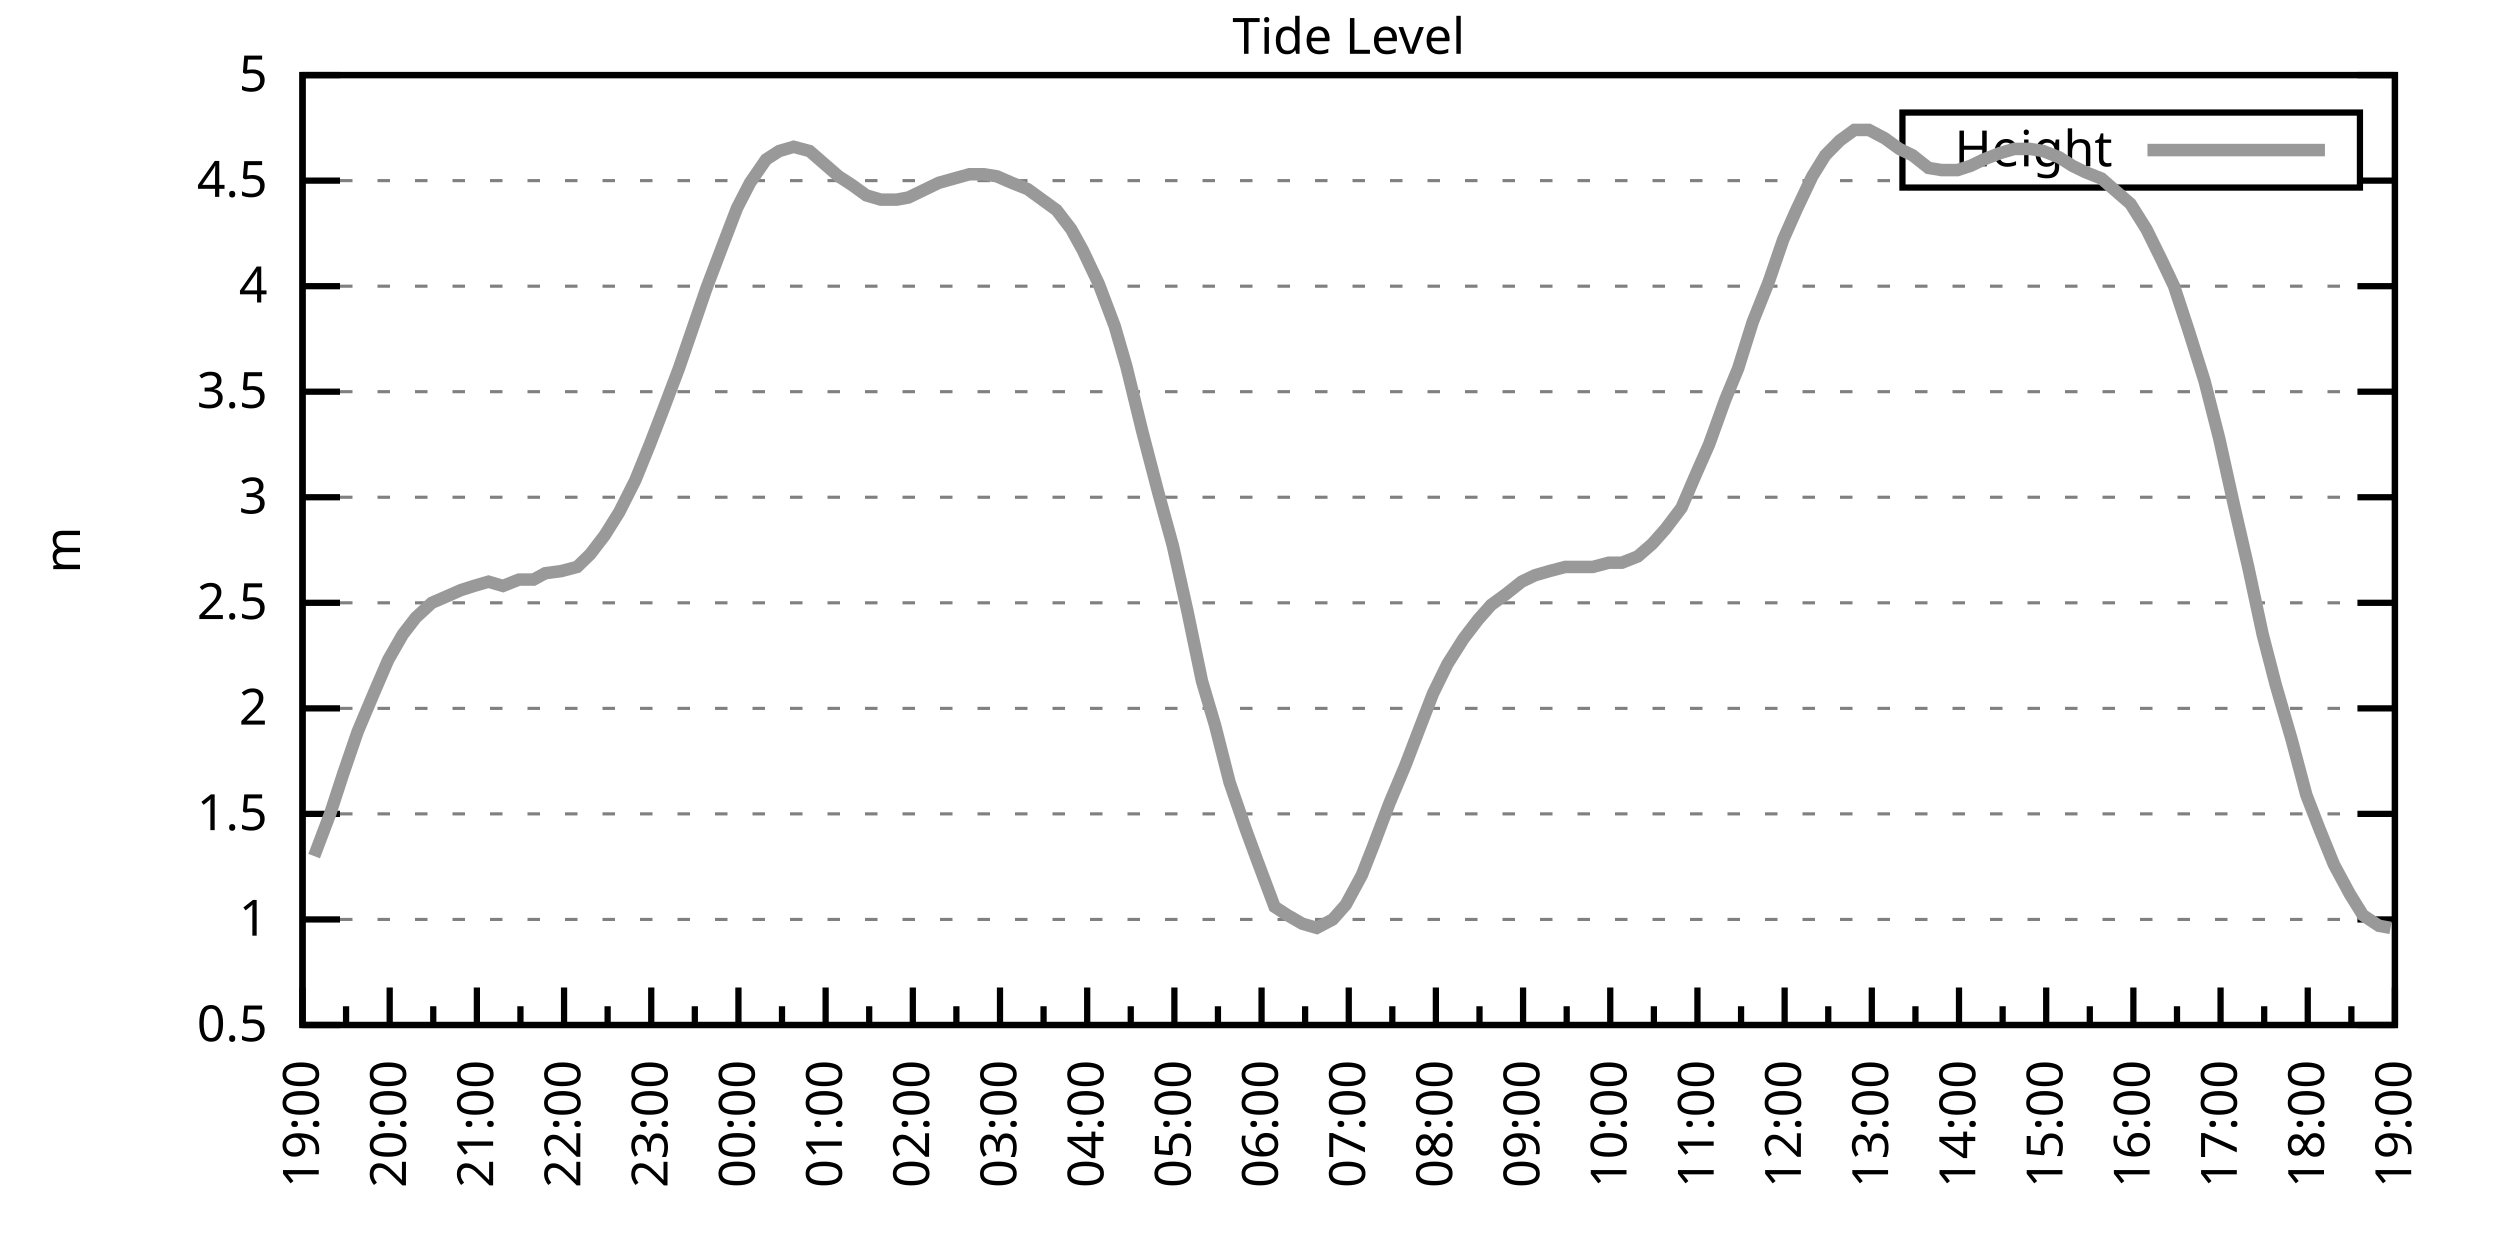
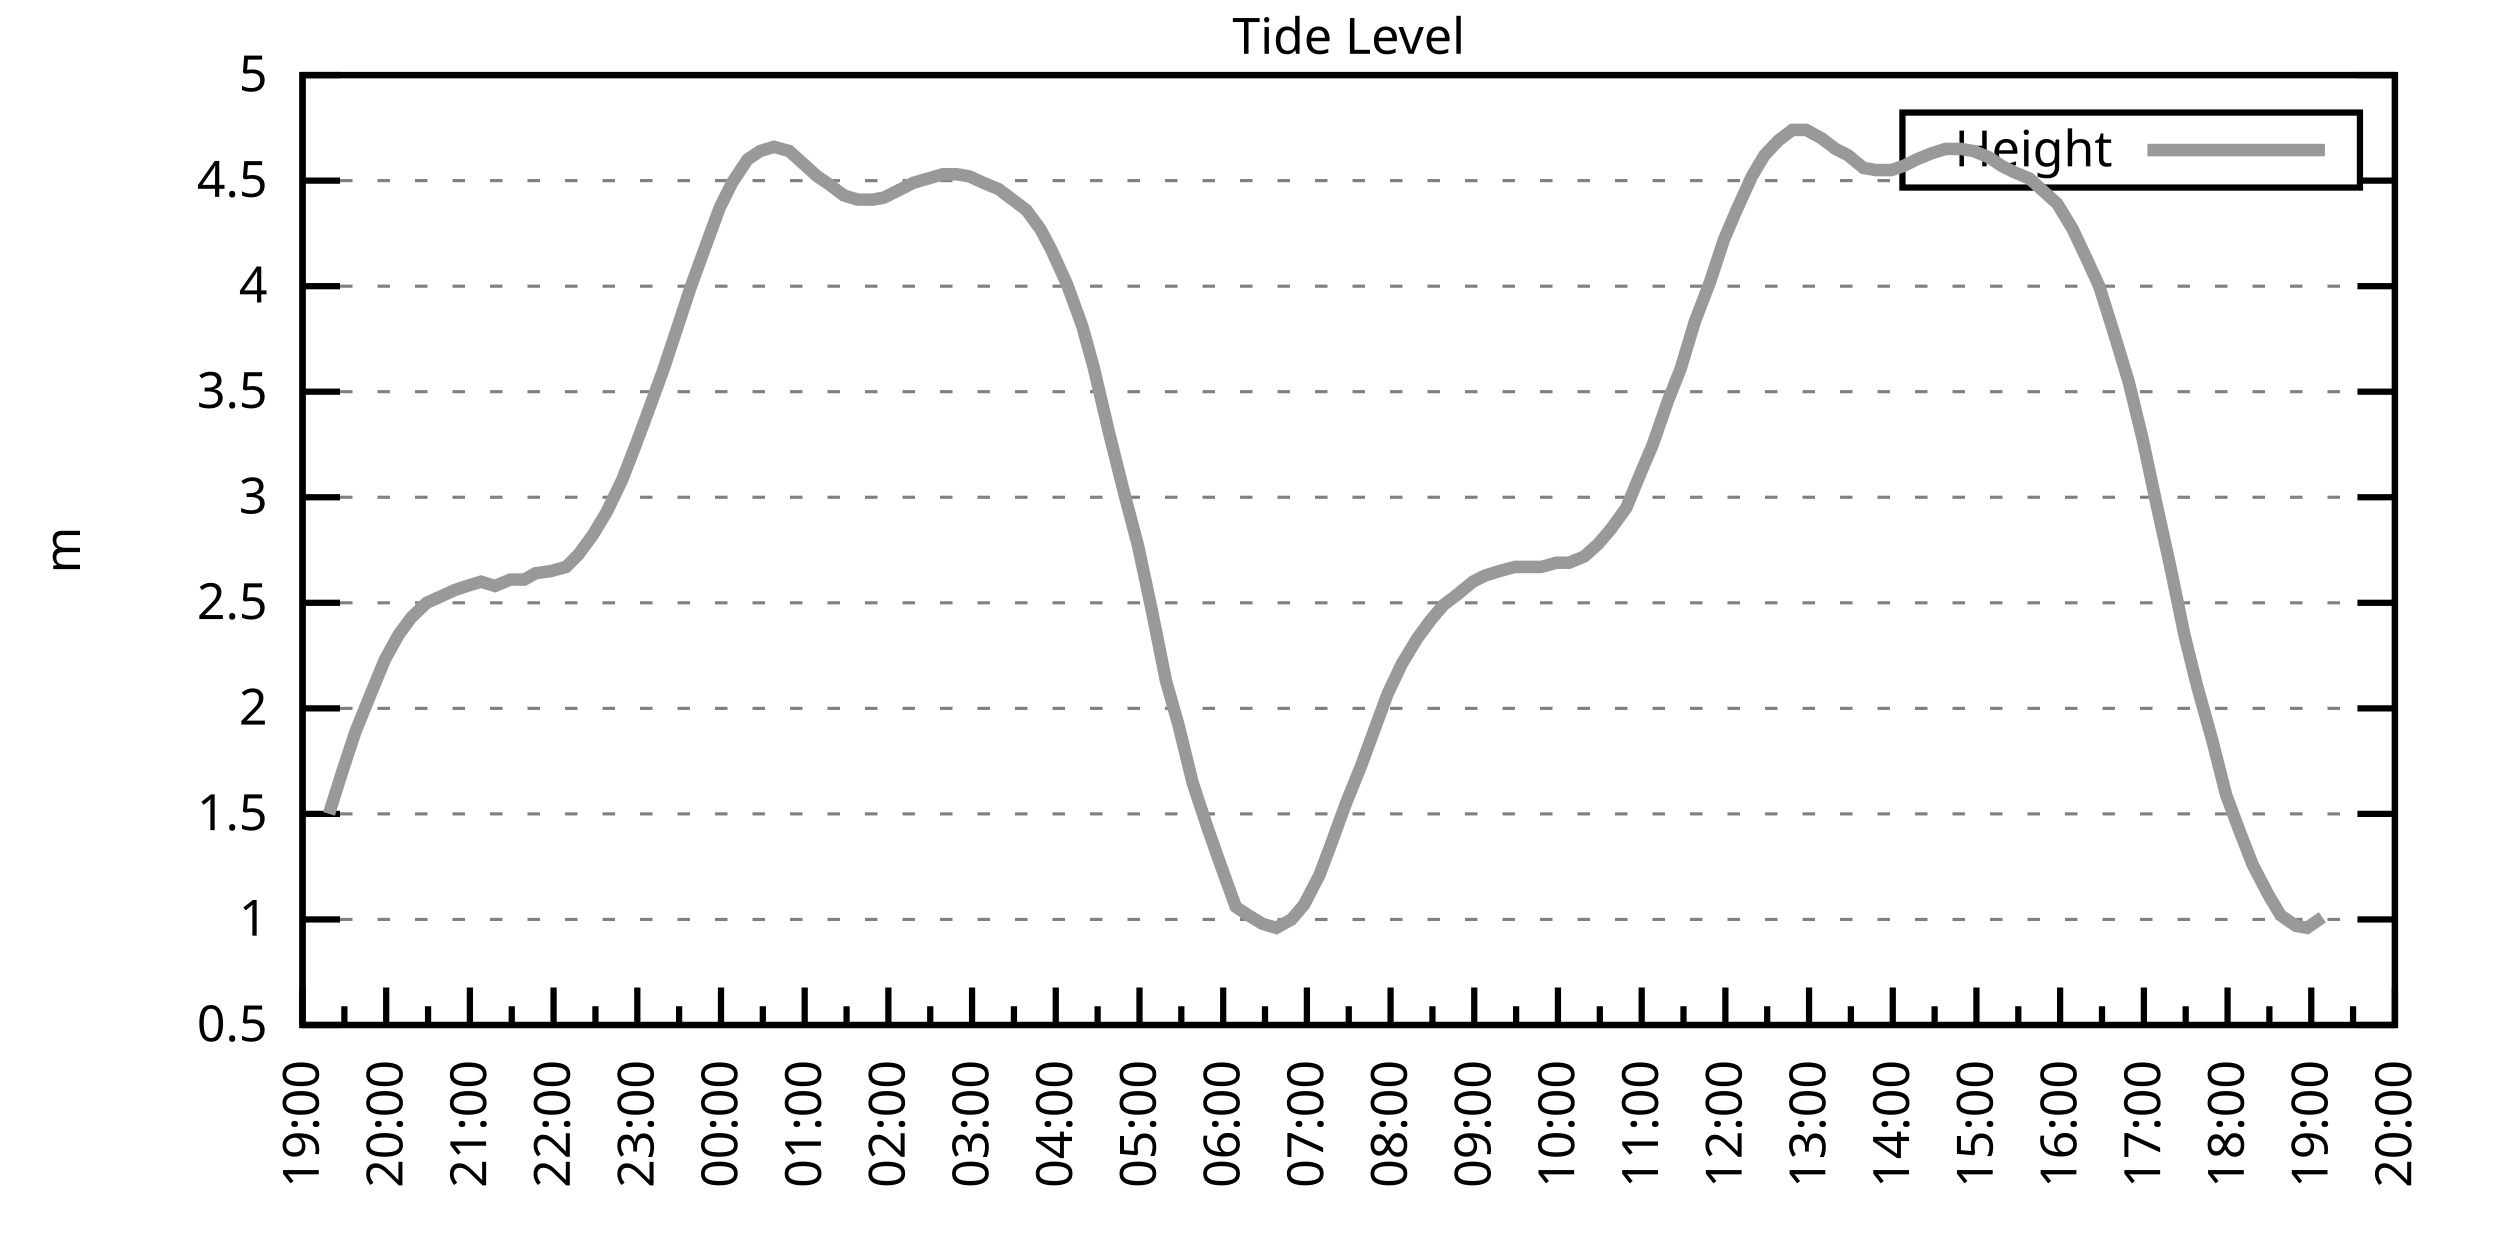
<svg xmlns="http://www.w3.org/2000/svg" xmlns:xlink="http://www.w3.org/1999/xlink" width="400" height="200" viewBox="0 0 400 200">
  <g id="gnuplot_canvas">
    <rect x="0" y="0" width="400" height="200" fill="none" />
    <defs>
      <circle id="gpDot" r="0.5" stroke-width="0.5" stroke="currentColor" />
      <path id="gpPt0" stroke-width="0.333" stroke="currentColor" d="M-1,0 h2 M0,-1 v2" />
      <path id="gpPt1" stroke-width="0.333" stroke="currentColor" d="M-1,-1 L1,1 M1,-1 L-1,1" />
      <path id="gpPt2" stroke-width="0.333" stroke="currentColor" d="M-1,0 L1,0 M0,-1 L0,1 M-1,-1 L1,1 M-1,1 L1,-1" />
      <rect id="gpPt3" stroke-width="0.333" stroke="currentColor" x="-1" y="-1" width="2" height="2" />
      <rect id="gpPt4" stroke-width="0.333" stroke="currentColor" fill="currentColor" x="-1" y="-1" width="2" height="2" />
      <circle id="gpPt5" stroke-width="0.333" stroke="currentColor" cx="0" cy="0" r="1" />
      <use xlink:href="#gpPt5" id="gpPt6" fill="currentColor" stroke="none" />
      <path id="gpPt7" stroke-width="0.333" stroke="currentColor" d="M0,-1.33 L-1.33,0.67 L1.33,0.67 z" />
      <use xlink:href="#gpPt7" id="gpPt8" fill="currentColor" stroke="none" />
      <use xlink:href="#gpPt7" id="gpPt9" stroke="currentColor" transform="rotate(180)" />
      <use xlink:href="#gpPt9" id="gpPt10" fill="currentColor" stroke="none" />
      <use xlink:href="#gpPt3" id="gpPt11" stroke="currentColor" transform="rotate(45)" />
      <use xlink:href="#gpPt11" id="gpPt12" fill="currentColor" stroke="none" />
      <path id="gpPt13" stroke-width="0.333" stroke="currentColor" d="M0,1.330 L1.265,0.411 L0.782,-1.067 L-0.782,-1.076 L-1.265,0.411 z" />
      <use xlink:href="#gpPt13" id="gpPt14" fill="currentColor" stroke="none" />
      <filter id="textbox" filterUnits="objectBoundingBox" x="0" y="0" height="1" width="1">
        <feFlood flood-color="white" flood-opacity="1" result="bgnd" />
        <feComposite in="SourceGraphic" in2="bgnd" operator="atop" />
      </filter>
      <filter id="greybox" filterUnits="objectBoundingBox" x="0" y="0" height="1" width="1">
        <feFlood flood-color="lightgrey" flood-opacity="1" result="grey" />
        <feComposite in="SourceGraphic" in2="grey" operator="atop" />
      </filter>
    </defs>
    <g fill="none" color="white" stroke="currentColor" stroke-width="1.00" stroke-linecap="butt" stroke-linejoin="miter">
</g>
    <g fill="none" color="black" stroke="currentColor" stroke-width="1.00" stroke-linecap="butt" stroke-linejoin="miter">
      <g stroke="none" shape-rendering="crispEdges">
        <polygon fill="rgb(255, 255, 255)" points="48.40,164.00 383.18,164.00 383.18,12.02 48.40,12.02 " />
      </g>
    </g>
    <g fill="none" color="black" stroke="currentColor" stroke-width="1.00" stroke-linecap="butt" stroke-linejoin="miter">
</g>
    <g fill="none" color="black" stroke="black" stroke-width="0.50" stroke-linecap="butt" stroke-linejoin="miter">
</g>
    <g fill="none" color="gray" stroke="currentColor" stroke-width="0.50" stroke-linecap="butt" stroke-linejoin="miter">
      <path stroke="gray" stroke-dasharray="2,4" class="gridline" d="M48.40,164.00 L383.19,164.00  " />
    </g>
    <g fill="none" color="gray" stroke="gray" stroke-width="1.00" stroke-linecap="butt" stroke-linejoin="miter">
</g>
    <g fill="none" color="black" stroke="currentColor" stroke-width="1.00" stroke-linecap="butt" stroke-linejoin="miter">
      <path stroke="black" d="M48.40,164.00 L54.40,164.00 M383.19,164.00 L377.19,164.00  " />
      <g transform="translate(42.80,166.60)" stroke="none" fill="black" font-family="Sans" font-size="8.00" text-anchor="end">
        <text>
          <tspan font-family="Sans"> 0.5</tspan>
        </text>
      </g>
    </g>
    <g fill="none" color="black" stroke="currentColor" stroke-width="1.00" stroke-linecap="butt" stroke-linejoin="miter">
</g>
    <g fill="none" color="black" stroke="black" stroke-width="0.50" stroke-linecap="butt" stroke-linejoin="miter">
</g>
    <g fill="none" color="gray" stroke="currentColor" stroke-width="0.50" stroke-linecap="butt" stroke-linejoin="miter">
      <path stroke="gray" stroke-dasharray="2,4" class="gridline" d="M48.40,147.11 L383.19,147.11  " />
    </g>
    <g fill="none" color="gray" stroke="gray" stroke-width="1.00" stroke-linecap="butt" stroke-linejoin="miter">
</g>
    <g fill="none" color="black" stroke="currentColor" stroke-width="1.00" stroke-linecap="butt" stroke-linejoin="miter">
      <path stroke="black" d="M48.40,147.11 L54.40,147.11 M383.19,147.11 L377.19,147.11  " />
      <g transform="translate(42.80,149.71)" stroke="none" fill="black" font-family="Sans" font-size="8.00" text-anchor="end">
        <text>
          <tspan font-family="Sans"> 1</tspan>
        </text>
      </g>
    </g>
    <g fill="none" color="black" stroke="currentColor" stroke-width="1.00" stroke-linecap="butt" stroke-linejoin="miter">
</g>
    <g fill="none" color="black" stroke="black" stroke-width="0.50" stroke-linecap="butt" stroke-linejoin="miter">
</g>
    <g fill="none" color="gray" stroke="currentColor" stroke-width="0.50" stroke-linecap="butt" stroke-linejoin="miter">
      <path stroke="gray" stroke-dasharray="2,4" class="gridline" d="M48.40,130.22 L383.19,130.22  " />
    </g>
    <g fill="none" color="gray" stroke="gray" stroke-width="1.00" stroke-linecap="butt" stroke-linejoin="miter">
</g>
    <g fill="none" color="black" stroke="currentColor" stroke-width="1.00" stroke-linecap="butt" stroke-linejoin="miter">
      <path stroke="black" d="M48.40,130.22 L54.40,130.22 M383.19,130.22 L377.19,130.22  " />
      <g transform="translate(42.80,132.82)" stroke="none" fill="black" font-family="Sans" font-size="8.00" text-anchor="end">
        <text>
          <tspan font-family="Sans"> 1.5</tspan>
        </text>
      </g>
    </g>
    <g fill="none" color="black" stroke="currentColor" stroke-width="1.00" stroke-linecap="butt" stroke-linejoin="miter">
</g>
    <g fill="none" color="black" stroke="black" stroke-width="0.50" stroke-linecap="butt" stroke-linejoin="miter">
</g>
    <g fill="none" color="gray" stroke="currentColor" stroke-width="0.50" stroke-linecap="butt" stroke-linejoin="miter">
      <path stroke="gray" stroke-dasharray="2,4" class="gridline" d="M48.40,113.34 L383.19,113.34  " />
    </g>
    <g fill="none" color="gray" stroke="gray" stroke-width="1.00" stroke-linecap="butt" stroke-linejoin="miter">
</g>
    <g fill="none" color="black" stroke="currentColor" stroke-width="1.00" stroke-linecap="butt" stroke-linejoin="miter">
      <path stroke="black" d="M48.40,113.34 L54.40,113.34 M383.19,113.34 L377.19,113.34  " />
      <g transform="translate(42.80,115.94)" stroke="none" fill="black" font-family="Sans" font-size="8.00" text-anchor="end">
        <text>
          <tspan font-family="Sans"> 2</tspan>
        </text>
      </g>
    </g>
    <g fill="none" color="black" stroke="currentColor" stroke-width="1.00" stroke-linecap="butt" stroke-linejoin="miter">
</g>
    <g fill="none" color="black" stroke="black" stroke-width="0.50" stroke-linecap="butt" stroke-linejoin="miter">
</g>
    <g fill="none" color="gray" stroke="currentColor" stroke-width="0.50" stroke-linecap="butt" stroke-linejoin="miter">
      <path stroke="gray" stroke-dasharray="2,4" class="gridline" d="M48.40,96.45 L383.19,96.45  " />
    </g>
    <g fill="none" color="gray" stroke="gray" stroke-width="1.00" stroke-linecap="butt" stroke-linejoin="miter">
</g>
    <g fill="none" color="black" stroke="currentColor" stroke-width="1.00" stroke-linecap="butt" stroke-linejoin="miter">
      <path stroke="black" d="M48.40,96.45 L54.40,96.45 M383.19,96.45 L377.19,96.45  " />
      <g transform="translate(42.80,99.05)" stroke="none" fill="black" font-family="Sans" font-size="8.00" text-anchor="end">
        <text>
          <tspan font-family="Sans"> 2.5</tspan>
        </text>
      </g>
    </g>
    <g fill="none" color="black" stroke="currentColor" stroke-width="1.00" stroke-linecap="butt" stroke-linejoin="miter">
</g>
    <g fill="none" color="black" stroke="black" stroke-width="0.50" stroke-linecap="butt" stroke-linejoin="miter">
</g>
    <g fill="none" color="gray" stroke="currentColor" stroke-width="0.50" stroke-linecap="butt" stroke-linejoin="miter">
      <path stroke="gray" stroke-dasharray="2,4" class="gridline" d="M48.40,79.56 L383.19,79.56  " />
    </g>
    <g fill="none" color="gray" stroke="gray" stroke-width="1.00" stroke-linecap="butt" stroke-linejoin="miter">
</g>
    <g fill="none" color="black" stroke="currentColor" stroke-width="1.00" stroke-linecap="butt" stroke-linejoin="miter">
      <path stroke="black" d="M48.40,79.56 L54.40,79.56 M383.19,79.56 L377.19,79.56  " />
      <g transform="translate(42.80,82.16)" stroke="none" fill="black" font-family="Sans" font-size="8.00" text-anchor="end">
        <text>
          <tspan font-family="Sans"> 3</tspan>
        </text>
      </g>
    </g>
    <g fill="none" color="black" stroke="currentColor" stroke-width="1.00" stroke-linecap="butt" stroke-linejoin="miter">
</g>
    <g fill="none" color="black" stroke="black" stroke-width="0.50" stroke-linecap="butt" stroke-linejoin="miter">
</g>
    <g fill="none" color="gray" stroke="currentColor" stroke-width="0.50" stroke-linecap="butt" stroke-linejoin="miter">
      <path stroke="gray" stroke-dasharray="2,4" class="gridline" d="M48.40,62.67 L383.19,62.67  " />
    </g>
    <g fill="none" color="gray" stroke="gray" stroke-width="1.00" stroke-linecap="butt" stroke-linejoin="miter">
</g>
    <g fill="none" color="black" stroke="currentColor" stroke-width="1.00" stroke-linecap="butt" stroke-linejoin="miter">
      <path stroke="black" d="M48.40,62.67 L54.40,62.67 M383.19,62.67 L377.19,62.67  " />
      <g transform="translate(42.80,65.27)" stroke="none" fill="black" font-family="Sans" font-size="8.00" text-anchor="end">
        <text>
          <tspan font-family="Sans"> 3.5</tspan>
        </text>
      </g>
    </g>
    <g fill="none" color="black" stroke="currentColor" stroke-width="1.00" stroke-linecap="butt" stroke-linejoin="miter">
</g>
    <g fill="none" color="black" stroke="black" stroke-width="0.50" stroke-linecap="butt" stroke-linejoin="miter">
</g>
    <g fill="none" color="gray" stroke="currentColor" stroke-width="0.50" stroke-linecap="butt" stroke-linejoin="miter">
      <path stroke="gray" stroke-dasharray="2,4" class="gridline" d="M48.40,45.79 L383.19,45.79  " />
    </g>
    <g fill="none" color="gray" stroke="gray" stroke-width="1.00" stroke-linecap="butt" stroke-linejoin="miter">
</g>
    <g fill="none" color="black" stroke="currentColor" stroke-width="1.00" stroke-linecap="butt" stroke-linejoin="miter">
      <path stroke="black" d="M48.40,45.79 L54.40,45.79 M383.19,45.79 L377.19,45.79  " />
      <g transform="translate(42.80,48.39)" stroke="none" fill="black" font-family="Sans" font-size="8.00" text-anchor="end">
        <text>
          <tspan font-family="Sans"> 4</tspan>
        </text>
      </g>
    </g>
    <g fill="none" color="black" stroke="currentColor" stroke-width="1.00" stroke-linecap="butt" stroke-linejoin="miter">
</g>
    <g fill="none" color="black" stroke="black" stroke-width="0.50" stroke-linecap="butt" stroke-linejoin="miter">
</g>
    <g fill="none" color="gray" stroke="currentColor" stroke-width="0.50" stroke-linecap="butt" stroke-linejoin="miter">
      <path stroke="gray" stroke-dasharray="2,4" class="gridline" d="M48.40,28.90 L304.39,28.90 M377.59,28.90 L383.19,28.90  " />
    </g>
    <g fill="none" color="gray" stroke="gray" stroke-width="1.00" stroke-linecap="butt" stroke-linejoin="miter">
</g>
    <g fill="none" color="black" stroke="currentColor" stroke-width="1.00" stroke-linecap="butt" stroke-linejoin="miter">
      <path stroke="black" d="M48.40,28.90 L54.40,28.90 M383.19,28.90 L377.19,28.90  " />
      <g transform="translate(42.80,31.50)" stroke="none" fill="black" font-family="Sans" font-size="8.00" text-anchor="end">
        <text>
          <tspan font-family="Sans"> 4.5</tspan>
        </text>
      </g>
    </g>
    <g fill="none" color="black" stroke="currentColor" stroke-width="1.00" stroke-linecap="butt" stroke-linejoin="miter">
</g>
    <g fill="none" color="black" stroke="black" stroke-width="0.50" stroke-linecap="butt" stroke-linejoin="miter">
</g>
    <g fill="none" color="gray" stroke="currentColor" stroke-width="0.50" stroke-linecap="butt" stroke-linejoin="miter">
      <path stroke="gray" stroke-dasharray="2,4" class="gridline" d="M48.40,12.01 L383.19,12.01  " />
    </g>
    <g fill="none" color="gray" stroke="gray" stroke-width="1.00" stroke-linecap="butt" stroke-linejoin="miter">
</g>
    <g fill="none" color="black" stroke="currentColor" stroke-width="1.00" stroke-linecap="butt" stroke-linejoin="miter">
      <path stroke="black" d="M48.40,12.01 L54.40,12.01 M383.19,12.01 L377.19,12.01  " />
      <g transform="translate(42.80,14.61)" stroke="none" fill="black" font-family="Sans" font-size="8.00" text-anchor="end">
        <text>
          <tspan font-family="Sans"> 5</tspan>
        </text>
      </g>
    </g>
    <g fill="none" color="black" stroke="currentColor" stroke-width="1.00" stroke-linecap="butt" stroke-linejoin="miter">
      <path stroke="black" d="M48.40,164.00 L48.40,158.00  " />
      <g transform="translate(51.00,169.60) rotate(270)" stroke="none" fill="black" font-family="Sans" font-size="8.00" text-anchor="end">
        <text>
          <tspan font-family="Sans">19:00</tspan>
        </text>
      </g>
    </g>
    <g fill="none" color="black" stroke="currentColor" stroke-width="1.00" stroke-linecap="butt" stroke-linejoin="miter">
-       <path stroke="black" d="M55.37,164.00 L55.37,161.00 M62.35,164.00 L62.35,158.00  " />
-       <g transform="translate(64.95,169.60) rotate(270)" stroke="none" fill="black" font-family="Sans" font-size="8.00" text-anchor="end">
+       <path stroke="black" d="M55.10,164.00 L55.10,161.00 M61.79,164.00 L61.79,158.00  " />
+       <g transform="translate(64.39,169.60) rotate(270)" stroke="none" fill="black" font-family="Sans" font-size="8.00" text-anchor="end">
        <text>
          <tspan font-family="Sans">20:00</tspan>
        </text>
      </g>
    </g>
    <g fill="none" color="black" stroke="currentColor" stroke-width="1.00" stroke-linecap="butt" stroke-linejoin="miter">
-       <path stroke="black" d="M69.32,164.00 L69.32,161.00 M76.30,164.00 L76.30,158.00  " />
-       <g transform="translate(78.90,169.60) rotate(270)" stroke="none" fill="black" font-family="Sans" font-size="8.00" text-anchor="end">
+       <path stroke="black" d="M68.49,164.00 L68.49,161.00 M75.18,164.00 L75.18,158.00  " />
+       <g transform="translate(77.78,169.60) rotate(270)" stroke="none" fill="black" font-family="Sans" font-size="8.00" text-anchor="end">
        <text>
          <tspan font-family="Sans">21:00</tspan>
        </text>
      </g>
    </g>
    <g fill="none" color="black" stroke="currentColor" stroke-width="1.00" stroke-linecap="butt" stroke-linejoin="miter">
-       <path stroke="black" d="M83.27,164.00 L83.27,161.00 M90.25,164.00 L90.25,158.00  " />
-       <g transform="translate(92.85,169.60) rotate(270)" stroke="none" fill="black" font-family="Sans" font-size="8.00" text-anchor="end">
+       <path stroke="black" d="M81.88,164.00 L81.88,161.00 M88.57,164.00 L88.57,158.00  " />
+       <g transform="translate(91.17,169.60) rotate(270)" stroke="none" fill="black" font-family="Sans" font-size="8.00" text-anchor="end">
        <text>
          <tspan font-family="Sans">22:00</tspan>
        </text>
      </g>
    </g>
    <g fill="none" color="black" stroke="currentColor" stroke-width="1.00" stroke-linecap="butt" stroke-linejoin="miter">
-       <path stroke="black" d="M97.22,164.00 L97.22,161.00 M104.20,164.00 L104.20,158.00  " />
-       <g transform="translate(106.80,169.60) rotate(270)" stroke="none" fill="black" font-family="Sans" font-size="8.00" text-anchor="end">
+       <path stroke="black" d="M95.27,164.00 L95.27,161.00 M101.97,164.00 L101.97,158.00  " />
+       <g transform="translate(104.57,169.60) rotate(270)" stroke="none" fill="black" font-family="Sans" font-size="8.00" text-anchor="end">
        <text>
          <tspan font-family="Sans">23:00</tspan>
        </text>
      </g>
    </g>
    <g fill="none" color="black" stroke="currentColor" stroke-width="1.00" stroke-linecap="butt" stroke-linejoin="miter">
-       <path stroke="black" d="M111.17,164.00 L111.17,161.00 M118.15,164.00 L118.15,158.00  " />
-       <g transform="translate(120.75,169.60) rotate(270)" stroke="none" fill="black" font-family="Sans" font-size="8.00" text-anchor="end">
+       <path stroke="black" d="M108.66,164.00 L108.66,161.00 M115.36,164.00 L115.36,158.00  " />
+       <g transform="translate(117.96,169.60) rotate(270)" stroke="none" fill="black" font-family="Sans" font-size="8.00" text-anchor="end">
        <text>
          <tspan font-family="Sans">00:00</tspan>
        </text>
      </g>
    </g>
    <g fill="none" color="black" stroke="currentColor" stroke-width="1.00" stroke-linecap="butt" stroke-linejoin="miter">
-       <path stroke="black" d="M125.12,164.00 L125.12,161.00 M132.10,164.00 L132.10,158.00  " />
-       <g transform="translate(134.70,169.60) rotate(270)" stroke="none" fill="black" font-family="Sans" font-size="8.00" text-anchor="end">
+       <path stroke="black" d="M122.05,164.00 L122.05,161.00 M128.75,164.00 L128.75,158.00  " />
+       <g transform="translate(131.35,169.60) rotate(270)" stroke="none" fill="black" font-family="Sans" font-size="8.00" text-anchor="end">
        <text>
          <tspan font-family="Sans">01:00</tspan>
        </text>
      </g>
    </g>
    <g fill="none" color="black" stroke="currentColor" stroke-width="1.00" stroke-linecap="butt" stroke-linejoin="miter">
-       <path stroke="black" d="M139.07,164.00 L139.07,161.00 M146.05,164.00 L146.05,158.00  " />
-       <g transform="translate(148.65,169.60) rotate(270)" stroke="none" fill="black" font-family="Sans" font-size="8.00" text-anchor="end">
+       <path stroke="black" d="M135.45,164.00 L135.45,161.00 M142.14,164.00 L142.14,158.00  " />
+       <g transform="translate(144.74,169.60) rotate(270)" stroke="none" fill="black" font-family="Sans" font-size="8.00" text-anchor="end">
        <text>
          <tspan font-family="Sans">02:00</tspan>
        </text>
      </g>
    </g>
    <g fill="none" color="black" stroke="currentColor" stroke-width="1.00" stroke-linecap="butt" stroke-linejoin="miter">
-       <path stroke="black" d="M153.02,164.00 L153.02,161.00 M160.00,164.00 L160.00,158.00  " />
-       <g transform="translate(162.60,169.60) rotate(270)" stroke="none" fill="black" font-family="Sans" font-size="8.00" text-anchor="end">
+       <path stroke="black" d="M148.84,164.00 L148.84,161.00 M155.53,164.00 L155.53,158.00  " />
+       <g transform="translate(158.13,169.60) rotate(270)" stroke="none" fill="black" font-family="Sans" font-size="8.00" text-anchor="end">
        <text>
          <tspan font-family="Sans">03:00</tspan>
        </text>
      </g>
    </g>
    <g fill="none" color="black" stroke="currentColor" stroke-width="1.00" stroke-linecap="butt" stroke-linejoin="miter">
-       <path stroke="black" d="M166.97,164.00 L166.97,161.00 M173.95,164.00 L173.95,158.00  " />
-       <g transform="translate(176.55,169.60) rotate(270)" stroke="none" fill="black" font-family="Sans" font-size="8.00" text-anchor="end">
+       <path stroke="black" d="M162.23,164.00 L162.23,161.00 M168.92,164.00 L168.92,158.00  " />
+       <g transform="translate(171.52,169.60) rotate(270)" stroke="none" fill="black" font-family="Sans" font-size="8.00" text-anchor="end">
        <text>
          <tspan font-family="Sans">04:00</tspan>
        </text>
      </g>
    </g>
    <g fill="none" color="black" stroke="currentColor" stroke-width="1.00" stroke-linecap="butt" stroke-linejoin="miter">
-       <path stroke="black" d="M180.92,164.00 L180.92,161.00 M187.90,164.00 L187.90,158.00  " />
-       <g transform="translate(190.50,169.60) rotate(270)" stroke="none" fill="black" font-family="Sans" font-size="8.00" text-anchor="end">
+       <path stroke="black" d="M175.62,164.00 L175.62,161.00 M182.32,164.00 L182.32,158.00  " />
+       <g transform="translate(184.92,169.60) rotate(270)" stroke="none" fill="black" font-family="Sans" font-size="8.00" text-anchor="end">
        <text>
          <tspan font-family="Sans">05:00</tspan>
        </text>
      </g>
    </g>
    <g fill="none" color="black" stroke="currentColor" stroke-width="1.00" stroke-linecap="butt" stroke-linejoin="miter">
-       <path stroke="black" d="M194.87,164.00 L194.87,161.00 M201.85,164.00 L201.85,158.00  " />
-       <g transform="translate(204.45,169.60) rotate(270)" stroke="none" fill="black" font-family="Sans" font-size="8.00" text-anchor="end">
+       <path stroke="black" d="M189.01,164.00 L189.01,161.00 M195.71,164.00 L195.71,158.00  " />
+       <g transform="translate(198.31,169.60) rotate(270)" stroke="none" fill="black" font-family="Sans" font-size="8.00" text-anchor="end">
        <text>
          <tspan font-family="Sans">06:00</tspan>
        </text>
      </g>
    </g>
    <g fill="none" color="black" stroke="currentColor" stroke-width="1.00" stroke-linecap="butt" stroke-linejoin="miter">
-       <path stroke="black" d="M208.82,164.00 L208.82,161.00 M215.80,164.00 L215.80,158.00  " />
-       <g transform="translate(218.40,169.60) rotate(270)" stroke="none" fill="black" font-family="Sans" font-size="8.00" text-anchor="end">
+       <path stroke="black" d="M202.40,164.00 L202.40,161.00 M209.10,164.00 L209.10,158.00  " />
+       <g transform="translate(211.70,169.60) rotate(270)" stroke="none" fill="black" font-family="Sans" font-size="8.00" text-anchor="end">
        <text>
          <tspan font-family="Sans">07:00</tspan>
        </text>
      </g>
    </g>
    <g fill="none" color="black" stroke="currentColor" stroke-width="1.00" stroke-linecap="butt" stroke-linejoin="miter">
-       <path stroke="black" d="M222.77,164.00 L222.77,161.00 M229.74,164.00 L229.74,158.00  " />
-       <g transform="translate(232.34,169.60) rotate(270)" stroke="none" fill="black" font-family="Sans" font-size="8.00" text-anchor="end">
+       <path stroke="black" d="M215.80,164.00 L215.80,161.00 M222.49,164.00 L222.49,158.00  " />
+       <g transform="translate(225.09,169.60) rotate(270)" stroke="none" fill="black" font-family="Sans" font-size="8.00" text-anchor="end">
        <text>
          <tspan font-family="Sans">08:00</tspan>
        </text>
      </g>
    </g>
    <g fill="none" color="black" stroke="currentColor" stroke-width="1.00" stroke-linecap="butt" stroke-linejoin="miter">
-       <path stroke="black" d="M236.72,164.00 L236.72,161.00 M243.69,164.00 L243.69,158.00  " />
-       <g transform="translate(246.29,169.60) rotate(270)" stroke="none" fill="black" font-family="Sans" font-size="8.00" text-anchor="end">
+       <path stroke="black" d="M229.19,164.00 L229.19,161.00 M235.88,164.00 L235.88,158.00  " />
+       <g transform="translate(238.48,169.60) rotate(270)" stroke="none" fill="black" font-family="Sans" font-size="8.00" text-anchor="end">
        <text>
          <tspan font-family="Sans">09:00</tspan>
        </text>
      </g>
    </g>
    <g fill="none" color="black" stroke="currentColor" stroke-width="1.00" stroke-linecap="butt" stroke-linejoin="miter">
-       <path stroke="black" d="M250.67,164.00 L250.67,161.00 M257.64,164.00 L257.64,158.00  " />
-       <g transform="translate(260.24,169.60) rotate(270)" stroke="none" fill="black" font-family="Sans" font-size="8.00" text-anchor="end">
+       <path stroke="black" d="M242.58,164.00 L242.58,161.00 M249.27,164.00 L249.27,158.00  " />
+       <g transform="translate(251.87,169.60) rotate(270)" stroke="none" fill="black" font-family="Sans" font-size="8.00" text-anchor="end">
        <text>
          <tspan font-family="Sans">10:00</tspan>
        </text>
      </g>
    </g>
    <g fill="none" color="black" stroke="currentColor" stroke-width="1.00" stroke-linecap="butt" stroke-linejoin="miter">
-       <path stroke="black" d="M264.62,164.00 L264.62,161.00 M271.59,164.00 L271.59,158.00  " />
-       <g transform="translate(274.19,169.60) rotate(270)" stroke="none" fill="black" font-family="Sans" font-size="8.00" text-anchor="end">
+       <path stroke="black" d="M255.97,164.00 L255.97,161.00 M262.67,164.00 L262.67,158.00  " />
+       <g transform="translate(265.27,169.60) rotate(270)" stroke="none" fill="black" font-family="Sans" font-size="8.00" text-anchor="end">
        <text>
          <tspan font-family="Sans">11:00</tspan>
        </text>
      </g>
    </g>
    <g fill="none" color="black" stroke="currentColor" stroke-width="1.00" stroke-linecap="butt" stroke-linejoin="miter">
-       <path stroke="black" d="M278.57,164.00 L278.57,161.00 M285.54,164.00 L285.54,158.00  " />
-       <g transform="translate(288.14,169.60) rotate(270)" stroke="none" fill="black" font-family="Sans" font-size="8.00" text-anchor="end">
+       <path stroke="black" d="M269.36,164.00 L269.36,161.00 M276.06,164.00 L276.06,158.00  " />
+       <g transform="translate(278.66,169.60) rotate(270)" stroke="none" fill="black" font-family="Sans" font-size="8.00" text-anchor="end">
        <text>
          <tspan font-family="Sans">12:00</tspan>
        </text>
      </g>
    </g>
    <g fill="none" color="black" stroke="currentColor" stroke-width="1.00" stroke-linecap="butt" stroke-linejoin="miter">
-       <path stroke="black" d="M292.52,164.00 L292.52,161.00 M299.49,164.00 L299.49,158.00  " />
-       <g transform="translate(302.09,169.60) rotate(270)" stroke="none" fill="black" font-family="Sans" font-size="8.00" text-anchor="end">
+       <path stroke="black" d="M282.75,164.00 L282.75,161.00 M289.45,164.00 L289.45,158.00  " />
+       <g transform="translate(292.05,169.60) rotate(270)" stroke="none" fill="black" font-family="Sans" font-size="8.00" text-anchor="end">
        <text>
          <tspan font-family="Sans">13:00</tspan>
        </text>
      </g>
    </g>
    <g fill="none" color="black" stroke="currentColor" stroke-width="1.00" stroke-linecap="butt" stroke-linejoin="miter">
-       <path stroke="black" d="M306.47,164.00 L306.47,161.00 M313.44,164.00 L313.44,158.00  " />
-       <g transform="translate(316.04,169.60) rotate(270)" stroke="none" fill="black" font-family="Sans" font-size="8.00" text-anchor="end">
+       <path stroke="black" d="M296.14,164.00 L296.14,161.00 M302.84,164.00 L302.84,158.00  " />
+       <g transform="translate(305.44,169.60) rotate(270)" stroke="none" fill="black" font-family="Sans" font-size="8.00" text-anchor="end">
        <text>
          <tspan font-family="Sans">14:00</tspan>
        </text>
      </g>
    </g>
    <g fill="none" color="black" stroke="currentColor" stroke-width="1.00" stroke-linecap="butt" stroke-linejoin="miter">
-       <path stroke="black" d="M320.42,164.00 L320.42,161.00 M327.39,164.00 L327.39,158.00  " />
-       <g transform="translate(329.99,169.60) rotate(270)" stroke="none" fill="black" font-family="Sans" font-size="8.00" text-anchor="end">
+       <path stroke="black" d="M309.54,164.00 L309.54,161.00 M316.23,164.00 L316.23,158.00  " />
+       <g transform="translate(318.83,169.60) rotate(270)" stroke="none" fill="black" font-family="Sans" font-size="8.00" text-anchor="end">
        <text>
          <tspan font-family="Sans">15:00</tspan>
        </text>
      </g>
    </g>
    <g fill="none" color="black" stroke="currentColor" stroke-width="1.00" stroke-linecap="butt" stroke-linejoin="miter">
-       <path stroke="black" d="M334.37,164.00 L334.37,161.00 M341.34,164.00 L341.34,158.00  " />
-       <g transform="translate(343.94,169.60) rotate(270)" stroke="none" fill="black" font-family="Sans" font-size="8.00" text-anchor="end">
+       <path stroke="black" d="M322.93,164.00 L322.93,161.00 M329.62,164.00 L329.62,158.00  " />
+       <g transform="translate(332.22,169.60) rotate(270)" stroke="none" fill="black" font-family="Sans" font-size="8.00" text-anchor="end">
        <text>
          <tspan font-family="Sans">16:00</tspan>
        </text>
      </g>
    </g>
    <g fill="none" color="black" stroke="currentColor" stroke-width="1.00" stroke-linecap="butt" stroke-linejoin="miter">
-       <path stroke="black" d="M348.32,164.00 L348.32,161.00 M355.29,164.00 L355.29,158.00  " />
-       <g transform="translate(357.89,169.60) rotate(270)" stroke="none" fill="black" font-family="Sans" font-size="8.00" text-anchor="end">
+       <path stroke="black" d="M336.32,164.00 L336.32,161.00 M343.02,164.00 L343.02,158.00  " />
+       <g transform="translate(345.62,169.60) rotate(270)" stroke="none" fill="black" font-family="Sans" font-size="8.00" text-anchor="end">
        <text>
          <tspan font-family="Sans">17:00</tspan>
        </text>
      </g>
    </g>
    <g fill="none" color="black" stroke="currentColor" stroke-width="1.00" stroke-linecap="butt" stroke-linejoin="miter">
-       <path stroke="black" d="M362.27,164.00 L362.27,161.00 M369.24,164.00 L369.24,158.00  " />
-       <g transform="translate(371.84,169.60) rotate(270)" stroke="none" fill="black" font-family="Sans" font-size="8.00" text-anchor="end">
+       <path stroke="black" d="M349.71,164.00 L349.71,161.00 M356.41,164.00 L356.41,158.00  " />
+       <g transform="translate(359.01,169.60) rotate(270)" stroke="none" fill="black" font-family="Sans" font-size="8.00" text-anchor="end">
        <text>
          <tspan font-family="Sans">18:00</tspan>
        </text>
      </g>
    </g>
    <g fill="none" color="black" stroke="currentColor" stroke-width="1.00" stroke-linecap="butt" stroke-linejoin="miter">
-       <path stroke="black" d="M376.22,164.00 L376.22,161.00 M383.19,164.00 L383.19,158.00  " />
+       <path stroke="black" d="M363.10,164.00 L363.10,161.00 M369.80,164.00 L369.80,158.00  " />
+       <g transform="translate(372.40,169.60) rotate(270)" stroke="none" fill="black" font-family="Sans" font-size="8.00" text-anchor="end">
+         <text>
+           <tspan font-family="Sans">19:00</tspan>
+         </text>
+       </g>
+     </g>
+     <g fill="none" color="black" stroke="currentColor" stroke-width="1.00" stroke-linecap="butt" stroke-linejoin="miter">
+       <path stroke="black" d="M376.49,164.00 L376.49,161.00 M383.19,164.00 L383.19,158.00  " />
      <g transform="translate(385.79,169.60) rotate(270)" stroke="none" fill="black" font-family="Sans" font-size="8.00" text-anchor="end">
        <text>
-           <tspan font-family="Sans">19:00</tspan>
+           <tspan font-family="Sans">20:00</tspan>
        </text>
      </g>
    </g>
    <g fill="none" color="black" stroke="currentColor" stroke-width="1.00" stroke-linecap="butt" stroke-linejoin="miter">
</g>
    <g fill="none" color="black" stroke="currentColor" stroke-width="1.00" stroke-linecap="butt" stroke-linejoin="miter">
      <path stroke="black" d="M48.40,12.01 L48.40,164.00 L383.19,164.00 L383.19,12.01 L48.40,12.01 Z  " />
    </g>
    <g fill="none" color="black" stroke="currentColor" stroke-width="1.00" stroke-linecap="butt" stroke-linejoin="miter">
      <g transform="translate(12.80,88.01) rotate(270)" stroke="none" fill="black" font-family="Sans" font-size="8.00" text-anchor="middle">
        <text>
          <tspan font-family="Sans">m</tspan>
        </text>
      </g>
    </g>
    <g fill="none" color="black" stroke="currentColor" stroke-width="1.00" stroke-linecap="butt" stroke-linejoin="miter">
</g>
    <g fill="none" color="black" stroke="currentColor" stroke-width="1.00" stroke-linecap="butt" stroke-linejoin="miter">
      <path stroke="black" d="M304.39,30.01 L304.39,18.01 L377.59,18.01 L377.59,30.01 L304.39,30.01 Z  " />
    </g>
    <g id="Tide_level_plot_1">
      <g fill="none" color="white" stroke="black" stroke-width="2.00" stroke-linecap="butt" stroke-linejoin="miter">
</g>
      <g fill="none" color="black" stroke="currentColor" stroke-width="2.00" stroke-linecap="butt" stroke-linejoin="miter">
        <g transform="translate(337.99,26.61)" stroke="none" fill="black" font-family="Sans" font-size="8.00" text-anchor="end">
          <text>
            <tspan font-family="Sans">Height</tspan>
          </text>
        </g>
      </g>
      <g fill="none" color="black" stroke="currentColor" stroke-width="2.00" stroke-linecap="butt" stroke-linejoin="miter">
-         <path stroke="rgb(153, 153, 153)" d="M343.59,24.01 L371.99,24.01 M50.26,136.98 L52.82,130.22 L54.91,123.81 L57.23,117.05 L59.79,110.97 L62.12,105.57   L64.44,101.52 L66.53,98.81 L69.09,96.45 L71.42,95.44 L73.74,94.42 L75.83,93.75 L78.16,93.07 L80.48,93.75   L83.04,92.73 L85.37,92.73 L87.23,91.72 L89.78,91.38 L92.34,90.71 L94.43,88.68 L96.76,85.64 L99.08,81.93   L101.64,76.86 L103.97,71.12 L106.06,65.71 L108.62,58.96 L110.71,52.88 L113.03,46.12 L115.59,39.37 L117.92,33.29   L120.01,29.24 L122.57,25.52 L124.66,24.17 L126.98,23.49 L129.54,24.17 L131.87,26.20 L134.19,28.22 L136.28,29.57   L138.61,31.26 L140.93,31.94 L143.49,31.94 L145.35,31.60 L148.14,30.25 L150.23,29.24 L155.11,27.88 L157.44,27.88   L159.53,28.22 L161.86,29.24 L164.41,30.25 L166.27,31.60 L169.06,33.63 L171.39,36.67 L173.25,40.04 L175.81,45.45   L178.36,52.20 L180.22,58.62 L182.78,69.09 L185.34,78.89 L187.66,87.33 L189.99,97.80 L192.31,108.95 L194.41,116.04   L196.73,125.16 L199.29,132.59 L201.15,137.66 L203.94,145.09 L206.03,146.44 L208.36,147.79 L210.68,148.46 L213.24,147.11   L215.33,144.75 L217.89,140.02 L219.75,135.29 L222.30,128.54 L224.86,122.46 L227.19,116.38 L229.28,110.97 L231.60,106.24   L234.16,102.19 L236.49,99.15 L238.58,96.79 L240.90,95.10 L243.46,93.07 L245.55,92.06 L247.88,91.38 L250.44,90.71   L252.53,90.71 L254.85,90.71 L257.41,90.03 L259.50,90.03 L262.06,89.02 L264.39,86.99 L266.48,84.63 L269.04,81.25   L271.36,75.85 L273.45,71.12 L276.01,64.02 L278.10,58.96 L280.43,51.53 L282.99,45.11 L285.31,38.35 L287.40,33.63   L289.96,28.22 L292.05,24.84 L294.38,22.48 L296.70,20.79 L299.03,20.79 L301.58,22.14 L303.91,23.83 L306.00,24.84   L308.56,26.87 L310.65,27.21 L313.21,27.21 L315.30,26.53 L317.39,25.52 L319.95,24.51 L322.28,23.83 L324.83,23.83   L326.93,24.17 L329.48,25.18 L331.58,26.53 L333.67,27.55 L336.23,28.56 L338.55,30.59 L340.88,32.61 L343.43,36.67   L345.76,41.39 L347.85,45.79 L350.18,52.88 L352.73,60.98 L355.06,70.10 L357.38,80.57 L359.71,90.71 L362.03,101.52   L364.13,109.62 L366.68,118.40 L369.01,127.18 L371.10,132.59 L373.43,138.33 L375.98,143.06 L378.08,146.44 L380.63,148.13   L382.49,148.46  " />
+         <path stroke="rgb(153, 153, 153)" d="M343.59,24.01 L371.99,24.01 M52.64,130.22 L54.65,123.81 L56.88,117.05 L59.34,110.97 L61.57,105.57 L63.80,101.52   L65.81,98.81 L68.26,96.45 L70.50,95.44 L72.73,94.42 L74.74,93.75 L76.97,93.07 L79.20,93.75 L81.66,92.73   L83.89,92.73 L85.67,91.72 L88.13,91.38 L90.58,90.71 L92.59,88.68 L94.82,85.64 L97.06,81.93 L99.51,76.86   L101.74,71.12 L103.75,65.71 L106.21,58.96 L108.22,52.88 L110.45,46.12 L112.90,39.37 L115.13,33.29 L117.14,29.24   L119.60,25.52 L121.61,24.17 L123.84,23.49 L126.29,24.17 L128.53,26.20 L130.76,28.22 L132.77,29.57 L135.00,31.26   L137.23,31.94 L139.69,31.94 L141.47,31.60 L144.15,30.25 L146.16,29.24 L150.85,27.88 L153.08,27.88 L155.09,28.22   L157.32,29.24 L159.77,30.25 L161.56,31.60 L164.24,33.63 L166.47,36.67 L168.25,40.04 L170.71,45.45 L173.17,52.20   L174.95,58.62 L177.41,69.09 L179.86,78.89 L182.09,87.33 L184.32,97.80 L186.56,108.95 L188.57,116.04 L190.80,125.16   L193.25,132.59 L195.04,137.66 L197.72,145.09 L199.73,146.44 L201.96,147.79 L204.19,148.46 L206.64,147.11 L208.65,144.75   L211.11,140.02 L212.89,135.29 L215.35,128.54 L217.80,122.46 L220.04,116.38 L222.04,110.97 L224.28,106.24 L226.73,102.19   L228.96,99.15 L230.97,96.79 L233.20,95.10 L235.66,93.07 L237.67,92.06 L239.90,91.38 L242.36,90.71 L244.36,90.71   L246.60,90.71 L249.05,90.03 L251.06,90.03 L253.51,89.02 L255.75,86.99 L257.76,84.63 L260.21,81.25 L262.44,75.85   L264.45,71.12 L266.91,64.02 L268.92,58.96 L271.15,51.53 L273.60,45.11 L275.83,38.35 L277.84,33.63 L280.30,28.22   L282.31,24.84 L284.54,22.48 L286.77,20.79 L289.00,20.79 L291.46,22.14 L293.69,23.83 L295.70,24.84 L298.15,26.87   L300.16,27.21 L302.62,27.21 L304.63,26.53 L306.63,25.52 L309.09,24.51 L311.32,23.83 L313.78,23.83 L315.79,24.17   L318.24,25.18 L320.25,26.53 L322.26,27.55 L324.71,28.56 L326.95,30.59 L329.18,32.61 L331.63,36.67 L333.86,41.39   L335.87,45.79 L338.10,52.88 L340.56,60.98 L342.79,70.10 L345.02,80.57 L347.26,90.71 L349.49,101.52 L351.50,109.62   L353.95,118.40 L356.18,127.18 L358.19,132.59 L360.42,138.33 L362.88,143.06 L364.89,146.44 L367.34,148.13 L369.13,148.46   L371.58,146.77  " />
      </g>
    </g>
    <g fill="none" color="black" stroke="currentColor" stroke-width="2.00" stroke-linecap="butt" stroke-linejoin="miter">
</g>
    <g fill="none" color="black" stroke="black" stroke-width="1.00" stroke-linecap="butt" stroke-linejoin="miter">
</g>
    <g fill="none" color="black" stroke="currentColor" stroke-width="1.00" stroke-linecap="butt" stroke-linejoin="miter">
      <path stroke="black" d="M48.40,12.01 L48.40,164.00 L383.19,164.00 L383.19,12.01 L48.40,12.01 Z  " />
    </g>
    <g fill="none" color="black" stroke="currentColor" stroke-width="1.00" stroke-linecap="butt" stroke-linejoin="miter">
      <g transform="translate(215.79,8.61)" stroke="none" fill="black" font-family="Sans" font-size="8.00" text-anchor="middle">
        <text>
          <tspan font-family="Sans">Tide Level</tspan>
        </text>
      </g>
    </g>
    <g fill="none" color="black" stroke="currentColor" stroke-width="1.00" stroke-linecap="butt" stroke-linejoin="miter">
</g>
  </g>
</svg>
